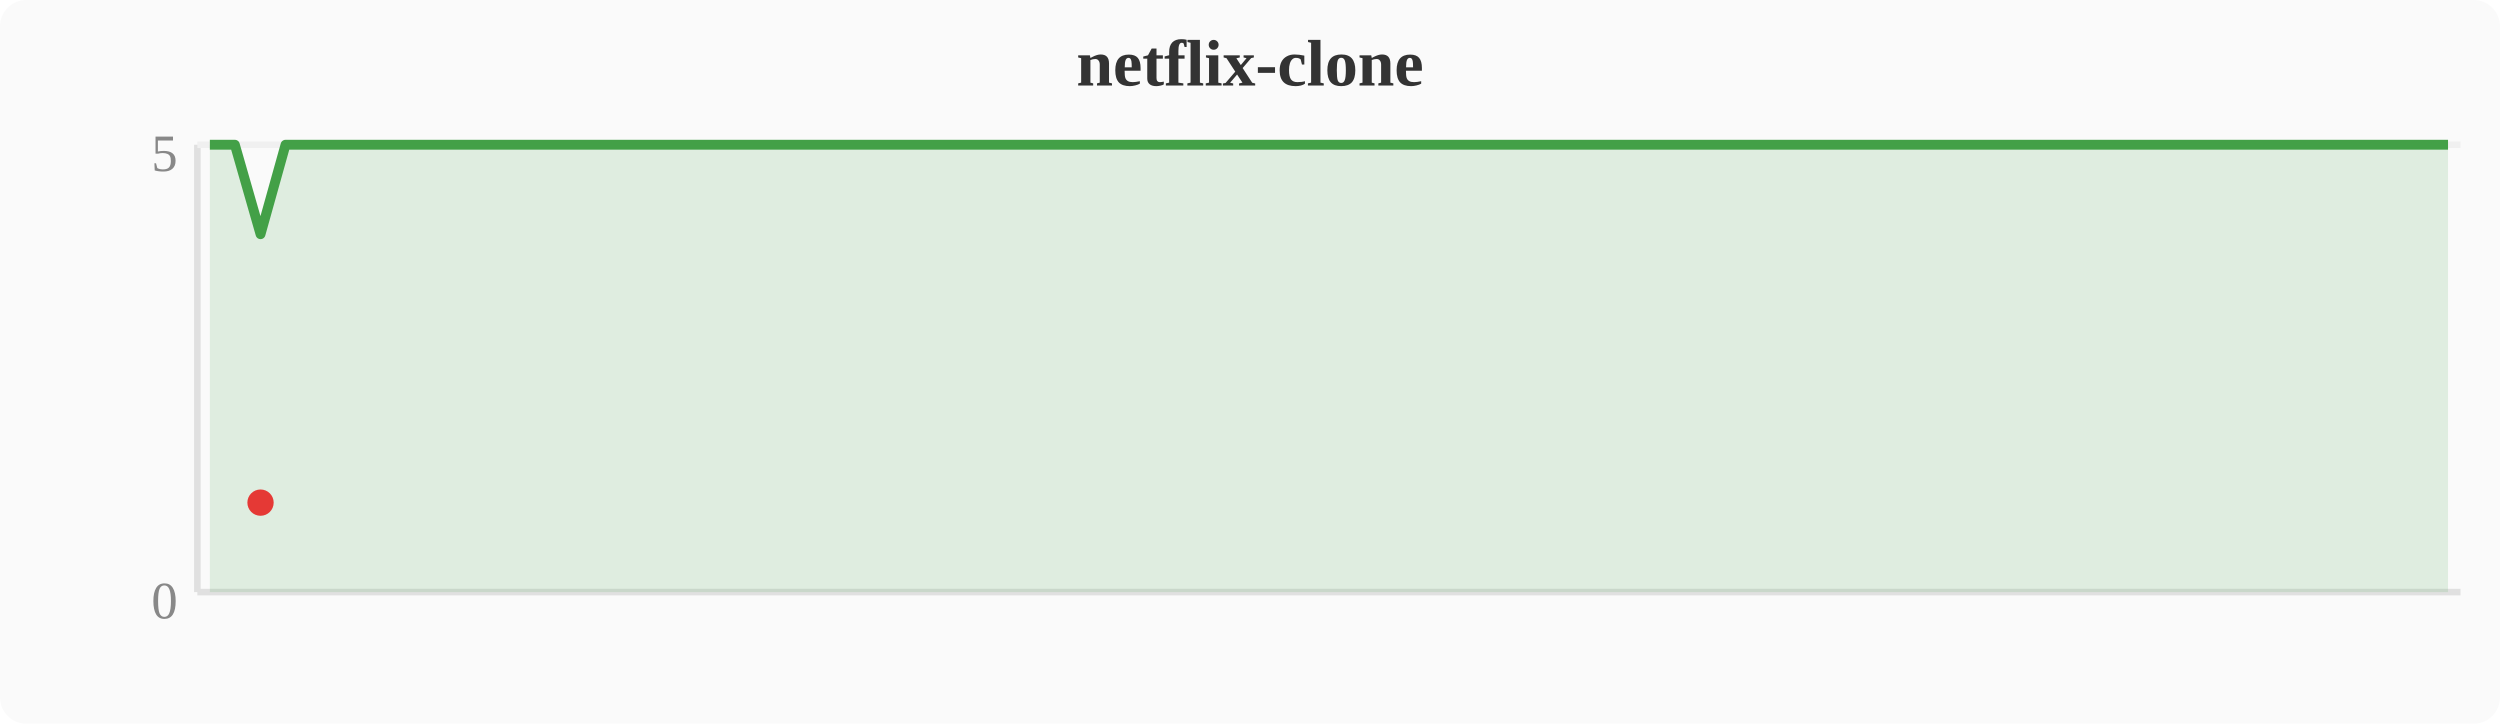
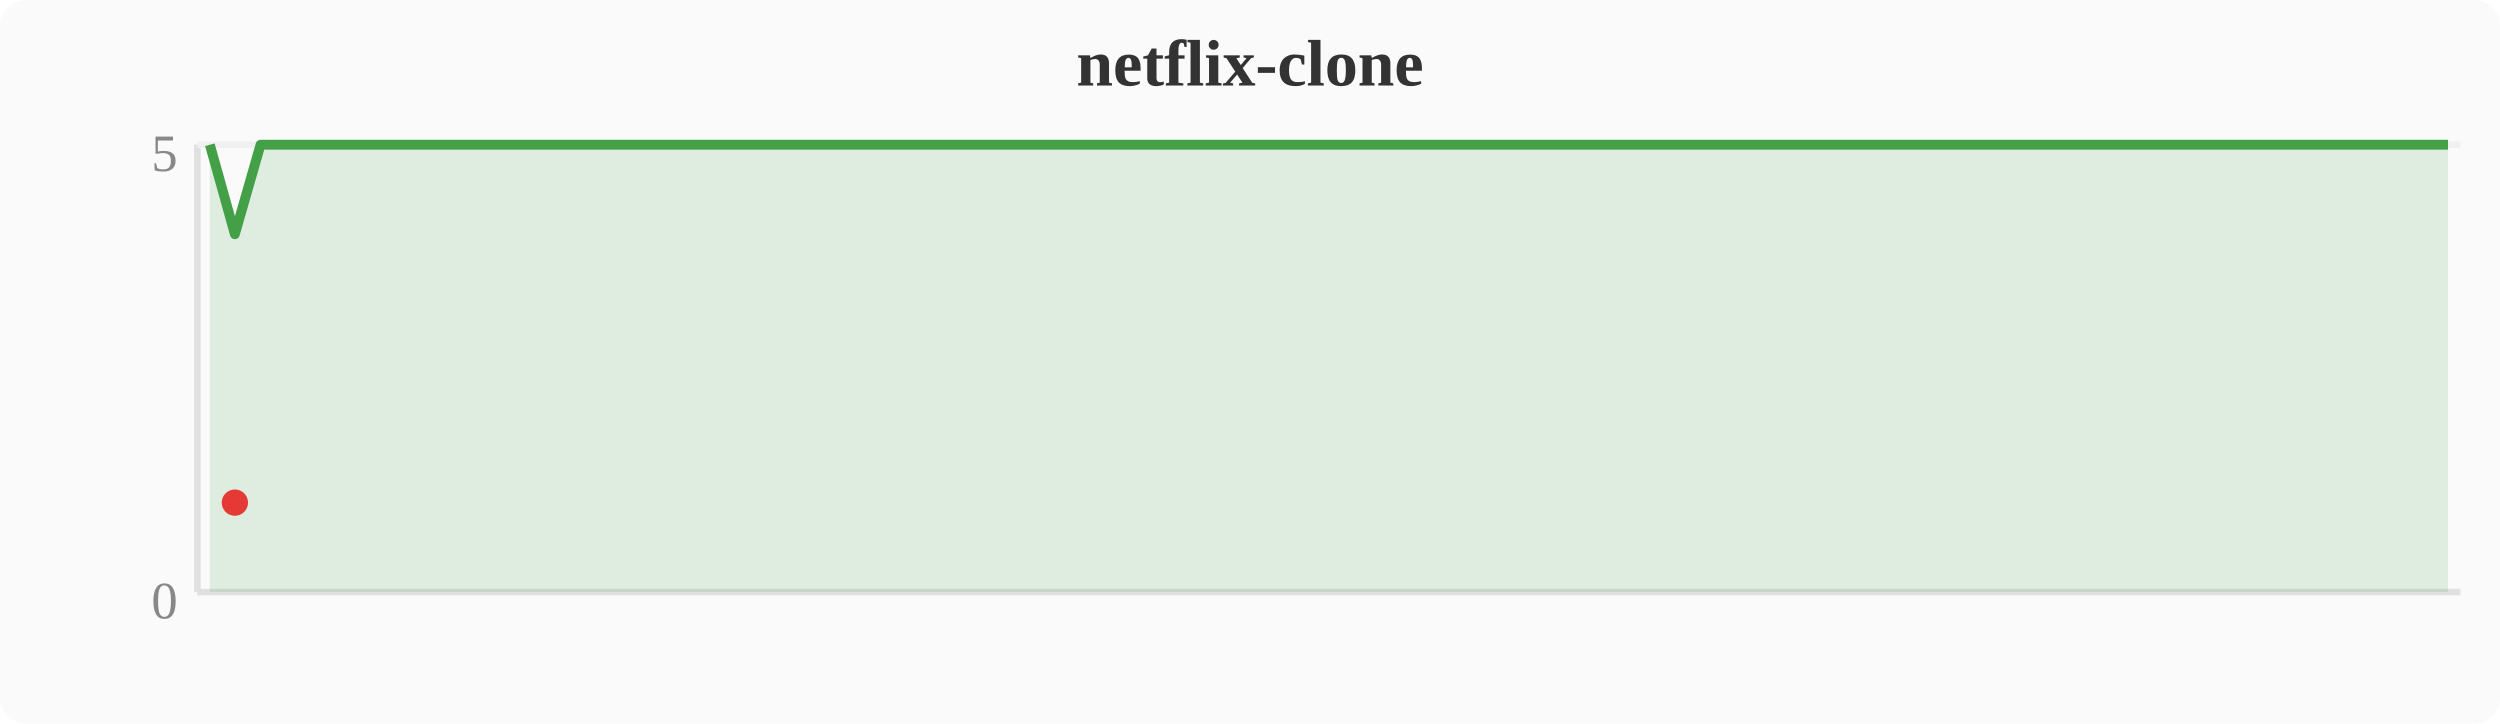
<svg xmlns="http://www.w3.org/2000/svg" width="380" height="110" viewBox="0 0 380 110">
  <rect width="380" height="110" fill="#fafafa" rx="4" />
  <text x="190" y="13" text-anchor="middle" font-size="10" font-weight="bold" fill="#333">netflix-clone</text>
  <line x1="30" y1="22" x2="30" y2="90" stroke="#e0e0e0" stroke-width="1" />
  <line x1="30" y1="90" x2="374" y2="90" stroke="#e0e0e0" stroke-width="1" />
  <line x1="30" y1="22" x2="374" y2="22" stroke="#f0f0f0" stroke-width="1" />
  <text x="27" y="94" text-anchor="end" font-size="8" fill="#888">0</text>
  <text x="27" y="26" text-anchor="end" font-size="8" fill="#888">5</text>
-   <polygon points="31.9,22.0 35.7,22.0 39.6,35.6 43.4,22.0 47.2,22.0 51.0,22.0 54.8,22.0 58.7,22.0 62.5,22.0 66.3,22.0 70.1,22.0 74.0,22.0 77.8,22.0 81.6,22.0 85.4,22.0 89.2,22.0 93.1,22.0 96.9,22.0 100.7,22.0 104.5,22.0 108.4,22.0 112.2,22.0 116.0,22.0 119.8,22.0 123.6,22.0 127.5,22.0 131.3,22.0 135.1,22.0 138.9,22.0 142.8,22.0 146.6,22.0 150.4,22.0 154.2,22.0 158.0,22.0 161.9,22.0 165.7,22.0 169.5,22.0 173.3,22.0 177.2,22.0 181.0,22.0 184.8,22.0 188.6,22.0 192.4,22.0 196.3,22.0 200.1,22.0 203.9,22.0 207.7,22.0 211.6,22.0 215.4,22.0 219.2,22.0 223.0,22.0 226.8,22.0 230.7,22.0 234.5,22.0 238.3,22.0 242.1,22.0 246.0,22.0 249.8,22.0 253.6,22.0 257.4,22.0 261.2,22.0 265.1,22.0 268.9,22.0 272.7,22.0 276.5,22.0 280.4,22.0 284.2,22.0 288.0,22.0 291.8,22.0 295.6,22.0 299.5,22.0 303.3,22.0 307.1,22.0 310.9,22.0 314.8,22.0 318.6,22.0 322.4,22.0 326.2,22.0 330.0,22.0 333.9,22.0 337.7,22.0 341.5,22.0 345.3,22.0 349.2,22.0 353.0,22.0 356.8,22.0 360.6,22.0 364.4,22.0 368.3,22.0 372.1,22.0 372.1,90 31.9,90" fill="#43a047" opacity="0.15" />
-   <polyline points="31.9,22.0 35.7,22.0 39.6,35.6 43.4,22.0 47.2,22.0 51.0,22.0 54.8,22.0 58.7,22.0 62.5,22.0 66.3,22.0 70.1,22.0 74.0,22.0 77.8,22.0 81.6,22.0 85.4,22.0 89.2,22.0 93.1,22.0 96.9,22.0 100.7,22.0 104.5,22.0 108.4,22.0 112.2,22.0 116.0,22.0 119.8,22.0 123.6,22.0 127.5,22.0 131.3,22.0 135.1,22.0 138.9,22.0 142.8,22.0 146.6,22.0 150.4,22.0 154.2,22.0 158.0,22.0 161.9,22.0 165.7,22.0 169.5,22.0 173.3,22.0 177.2,22.0 181.0,22.0 184.8,22.0 188.6,22.0 192.4,22.0 196.3,22.0 200.1,22.0 203.9,22.0 207.7,22.0 211.6,22.0 215.4,22.0 219.2,22.0 223.0,22.0 226.8,22.0 230.7,22.0 234.5,22.0 238.3,22.0 242.1,22.0 246.0,22.0 249.8,22.0 253.6,22.0 257.4,22.0 261.2,22.0 265.1,22.0 268.9,22.0 272.7,22.0 276.5,22.0 280.4,22.0 284.2,22.0 288.0,22.0 291.8,22.0 295.6,22.0 299.5,22.0 303.3,22.0 307.1,22.0 310.9,22.0 314.8,22.0 318.6,22.0 322.4,22.0 326.2,22.0 330.0,22.0 333.9,22.0 337.7,22.0 341.5,22.0 345.3,22.0 349.2,22.0 353.0,22.0 356.8,22.0 360.6,22.0 364.4,22.0 368.3,22.0 372.1,22.0" fill="none" stroke="#43a047" stroke-width="1.5" stroke-linejoin="round" />
-   <circle cx="39.6" cy="76.4" r="2" fill="#e53935" />
+   <polygon points="31.9,22.0 35.7,35.6 39.6,22.0 43.4,22.0 47.2,22.0 51.0,22.0 54.8,22.0 58.7,22.0 62.5,22.0 66.3,22.0 70.1,22.0 74.0,22.0 77.8,22.0 81.6,22.0 85.4,22.0 89.2,22.0 93.1,22.0 96.9,22.0 100.7,22.0 104.5,22.0 108.4,22.0 112.2,22.0 116.0,22.0 119.8,22.0 123.6,22.0 127.5,22.0 131.3,22.0 135.1,22.0 138.9,22.0 142.8,22.0 146.6,22.0 150.4,22.0 154.2,22.0 158.0,22.0 161.9,22.0 165.7,22.0 169.5,22.0 173.3,22.0 177.2,22.0 181.0,22.0 184.8,22.0 188.6,22.0 192.4,22.0 196.3,22.0 200.1,22.0 203.9,22.0 207.7,22.0 211.6,22.0 215.4,22.0 219.2,22.0 223.0,22.0 226.8,22.0 230.7,22.0 234.5,22.0 238.3,22.0 242.1,22.0 246.0,22.0 249.8,22.0 253.6,22.0 257.4,22.0 261.2,22.0 265.1,22.0 268.9,22.0 272.7,22.0 276.5,22.0 280.4,22.0 284.2,22.0 288.0,22.0 291.8,22.0 295.6,22.0 299.5,22.0 303.3,22.0 307.1,22.0 310.9,22.0 314.8,22.0 318.6,22.0 322.4,22.0 326.2,22.0 330.0,22.0 333.9,22.0 337.7,22.0 341.5,22.0 345.3,22.0 349.2,22.0 353.0,22.0 356.8,22.0 360.6,22.0 364.4,22.0 368.3,22.0 372.1,22.0 372.1,90 31.9,90" fill="#43a047" opacity="0.15" />
+   <polyline points="31.9,22.0 35.7,35.6 39.6,22.0 43.4,22.0 47.2,22.0 51.0,22.0 54.8,22.0 58.7,22.0 62.5,22.0 66.3,22.0 70.1,22.0 74.0,22.0 77.8,22.0 81.6,22.0 85.4,22.0 89.2,22.0 93.1,22.0 96.9,22.0 100.7,22.0 104.5,22.0 108.4,22.0 112.2,22.0 116.0,22.0 119.8,22.0 123.6,22.0 127.5,22.0 131.3,22.0 135.1,22.0 138.9,22.0 142.8,22.0 146.6,22.0 150.4,22.0 154.2,22.0 158.0,22.0 161.9,22.0 165.7,22.0 169.5,22.0 173.3,22.0 177.2,22.0 181.0,22.0 184.8,22.0 188.6,22.0 192.4,22.0 196.3,22.0 200.1,22.0 203.9,22.0 207.7,22.0 211.6,22.0 215.4,22.0 219.2,22.0 223.0,22.0 226.8,22.0 230.7,22.0 234.5,22.0 238.3,22.0 242.1,22.0 246.0,22.0 249.8,22.0 253.6,22.0 257.4,22.0 261.2,22.0 265.1,22.0 268.9,22.0 272.7,22.0 276.5,22.0 280.4,22.0 284.2,22.0 288.0,22.0 291.8,22.0 295.6,22.0 299.5,22.0 303.3,22.0 307.1,22.0 310.9,22.0 314.8,22.0 318.6,22.0 322.4,22.0 326.2,22.0 330.0,22.0 333.9,22.0 337.7,22.0 341.5,22.0 345.3,22.0 349.2,22.0 353.0,22.0 356.8,22.0 360.6,22.0 364.4,22.0 368.3,22.0 372.1,22.0" fill="none" stroke="#43a047" stroke-width="1.5" stroke-linejoin="round" />
+   <circle cx="35.7" cy="76.4" r="2" fill="#e53935" />
</svg>
